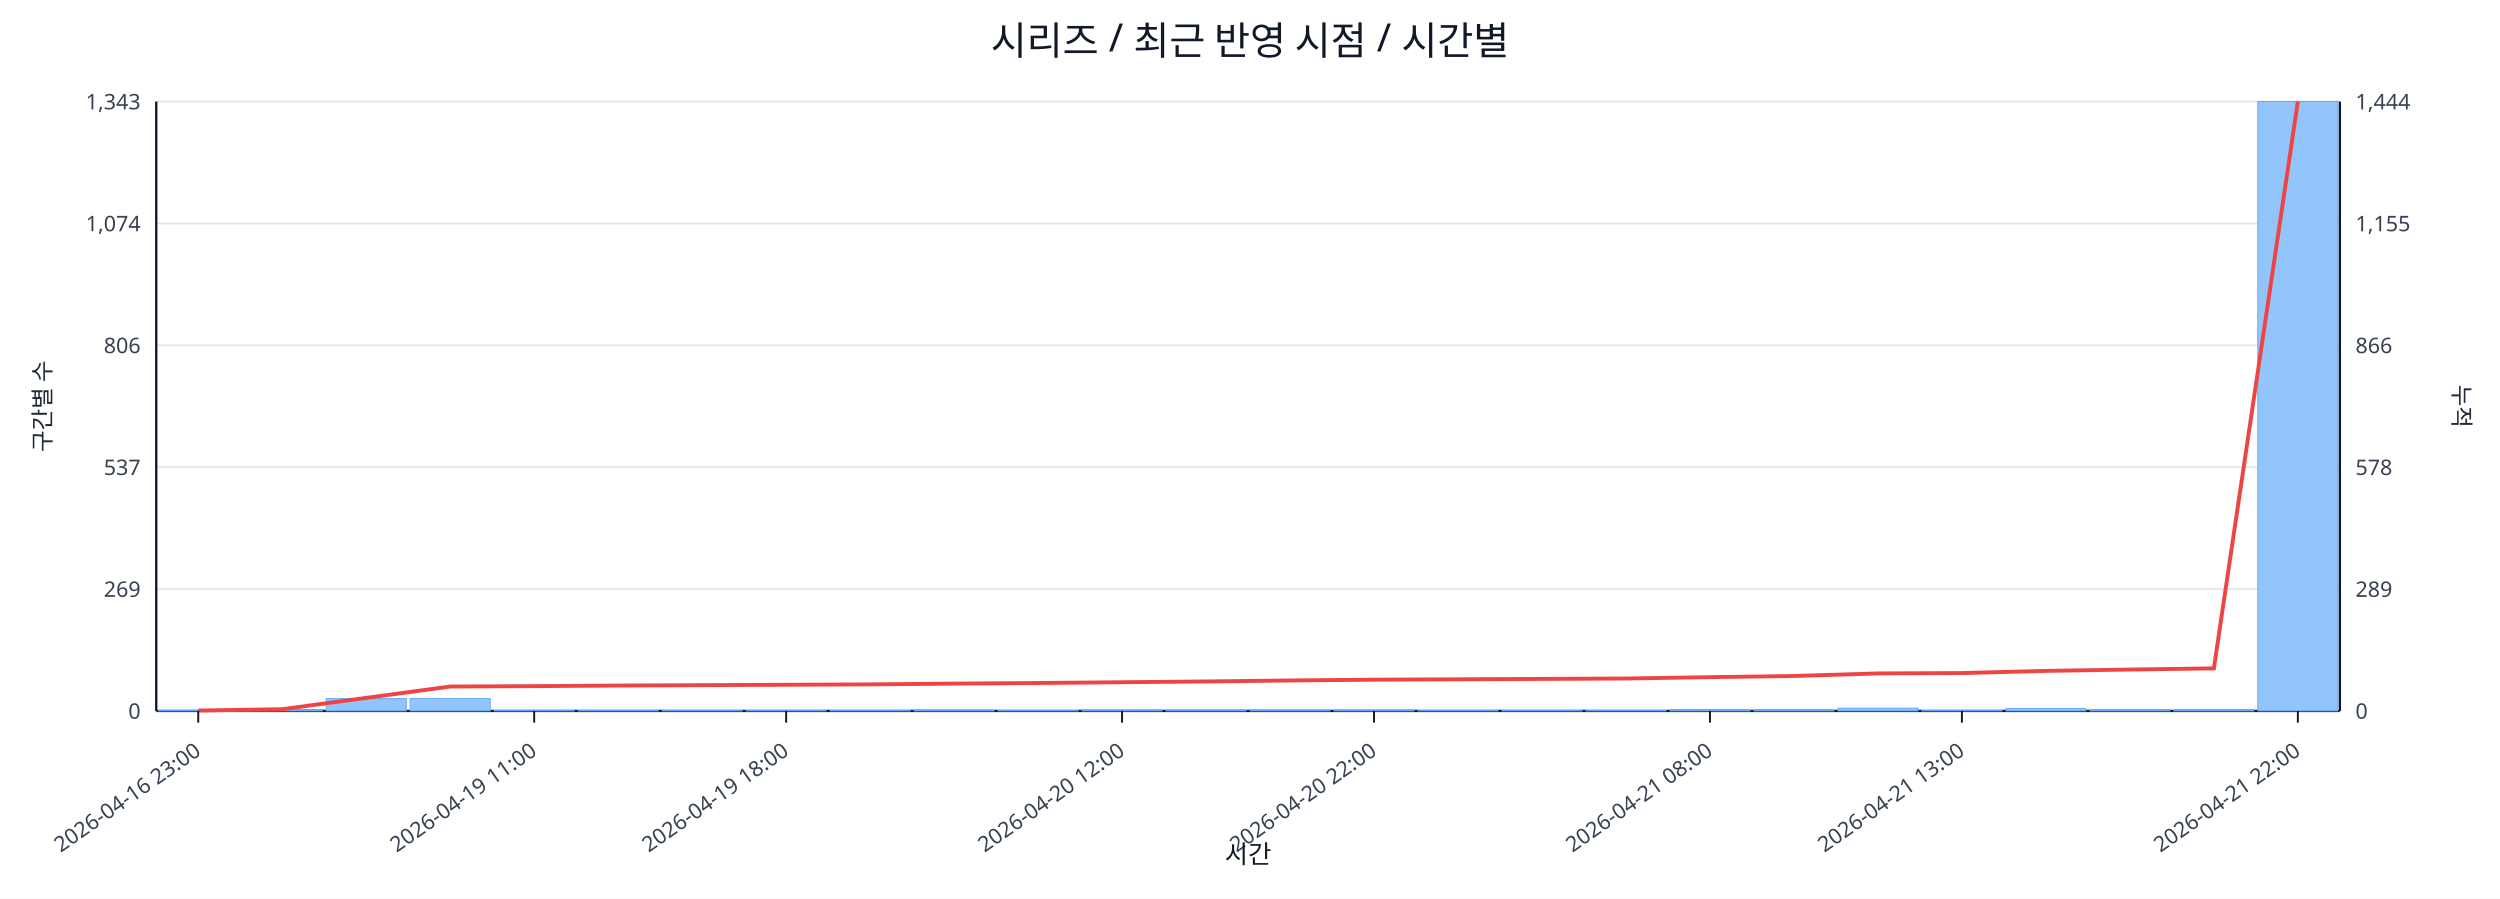
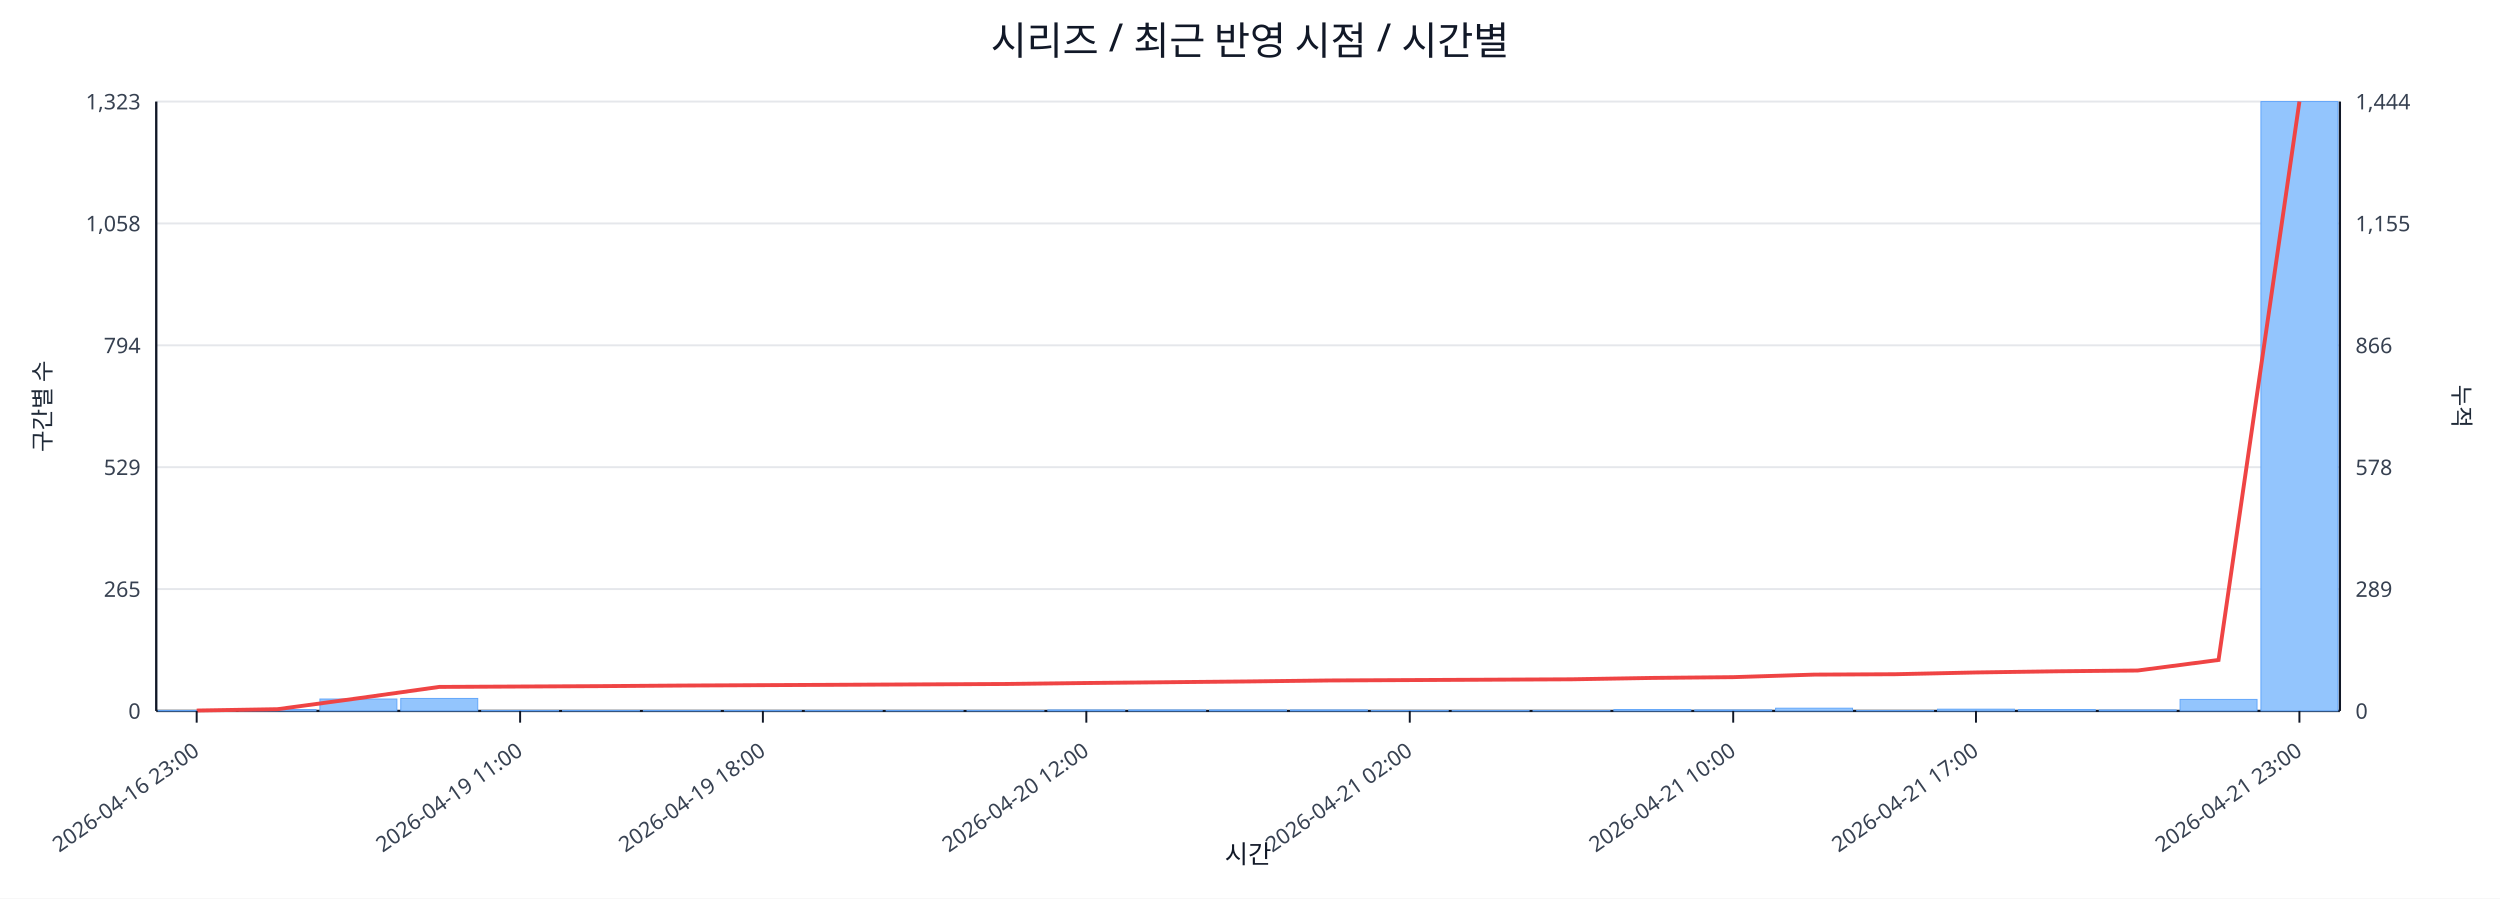
<svg xmlns="http://www.w3.org/2000/svg" width="1280" height="460" viewBox="0 0 1280 460">
  <rect x="0" y="0" width="100%" height="100%" fill="#ffffff" />
  <text x="640.0" y="28" font-size="20" text-anchor="middle" font-family="sans-serif" fill="#111827">시리즈 / 최근 반영 시점 / 시간별</text>
  <line x1="80.0" y1="52.0" x2="1198.0" y2="52.0" stroke="#e5e7eb" stroke-width="1" />
-   <text x="72.0" y="56.0" font-size="11" text-anchor="end" font-family="sans-serif" fill="#374151">1,343</text>
+   <text x="72.0" y="56.0" font-size="11" text-anchor="end" font-family="sans-serif" fill="#374151">1,323</text>
  <text x="1206.0" y="56.0" font-size="11" text-anchor="start" font-family="sans-serif" fill="#374151">1,444</text>
  <line x1="80.0" y1="114.4" x2="1198.0" y2="114.4" stroke="#e5e7eb" stroke-width="1" />
-   <text x="72.0" y="118.4" font-size="11" text-anchor="end" font-family="sans-serif" fill="#374151">1,074</text>
+   <text x="72.0" y="118.4" font-size="11" text-anchor="end" font-family="sans-serif" fill="#374151">1,058</text>
  <text x="1206.0" y="118.4" font-size="11" text-anchor="start" font-family="sans-serif" fill="#374151">1,155</text>
  <line x1="80.0" y1="176.8" x2="1198.0" y2="176.8" stroke="#e5e7eb" stroke-width="1" />
-   <text x="72.0" y="180.8" font-size="11" text-anchor="end" font-family="sans-serif" fill="#374151">806</text>
+   <text x="72.0" y="180.8" font-size="11" text-anchor="end" font-family="sans-serif" fill="#374151">794</text>
  <text x="1206.0" y="180.8" font-size="11" text-anchor="start" font-family="sans-serif" fill="#374151">866</text>
  <line x1="80.0" y1="239.2" x2="1198.0" y2="239.2" stroke="#e5e7eb" stroke-width="1" />
-   <text x="72.0" y="243.2" font-size="11" text-anchor="end" font-family="sans-serif" fill="#374151">537</text>
+   <text x="72.0" y="243.2" font-size="11" text-anchor="end" font-family="sans-serif" fill="#374151">529</text>
  <text x="1206.0" y="243.2" font-size="11" text-anchor="start" font-family="sans-serif" fill="#374151">578</text>
  <line x1="80.0" y1="301.6" x2="1198.0" y2="301.6" stroke="#e5e7eb" stroke-width="1" />
-   <text x="72.0" y="305.6" font-size="11" text-anchor="end" font-family="sans-serif" fill="#374151">269</text>
+   <text x="72.0" y="305.6" font-size="11" text-anchor="end" font-family="sans-serif" fill="#374151">265</text>
  <text x="1206.0" y="305.6" font-size="11" text-anchor="start" font-family="sans-serif" fill="#374151">289</text>
  <line x1="80.0" y1="364.0" x2="1198.0" y2="364.0" stroke="#e5e7eb" stroke-width="1" />
  <text x="72.0" y="368.0" font-size="11" text-anchor="end" font-family="sans-serif" fill="#374151">0</text>
  <text x="1206.0" y="368.0" font-size="11" text-anchor="start" font-family="sans-serif" fill="#374151">0</text>
  <line x1="80.0" y1="364.0" x2="1198.0" y2="364.0" stroke="#111827" stroke-width="1.2" />
  <line x1="80.0" y1="52.0" x2="80.0" y2="364.0" stroke="#111827" stroke-width="1.2" />
  <line x1="1198.0" y1="52.0" x2="1198.0" y2="364.0" stroke="#111827" stroke-width="1.2" />
-   <rect x="81.0" y="363.8" width="41.0" height="0.2" fill="#93c5fd" stroke="#60a5fa" stroke-width="0.5" />
-   <rect x="124.0" y="363.3" width="41.0" height="0.7" fill="#93c5fd" stroke="#60a5fa" stroke-width="0.5" />
-   <rect x="167.0" y="357.7" width="41.0" height="6.3" fill="#93c5fd" stroke="#60a5fa" stroke-width="0.5" />
-   <rect x="210.0" y="357.7" width="41.0" height="6.3" fill="#93c5fd" stroke="#60a5fa" stroke-width="0.5" />
-   <rect x="253.0" y="363.8" width="41.0" height="0.2" fill="#93c5fd" stroke="#60a5fa" stroke-width="0.5" />
-   <rect x="296.0" y="363.8" width="41.0" height="0.2" fill="#93c5fd" stroke="#60a5fa" stroke-width="0.5" />
-   <rect x="339.0" y="363.8" width="41.0" height="0.2" fill="#93c5fd" stroke="#60a5fa" stroke-width="0.5" />
-   <rect x="382.0" y="363.8" width="41.0" height="0.2" fill="#93c5fd" stroke="#60a5fa" stroke-width="0.5" />
-   <rect x="425.0" y="363.8" width="41.0" height="0.2" fill="#93c5fd" stroke="#60a5fa" stroke-width="0.5" />
-   <rect x="468.0" y="363.5" width="41.0" height="0.5" fill="#93c5fd" stroke="#60a5fa" stroke-width="0.5" />
-   <rect x="511.0" y="363.8" width="41.0" height="0.2" fill="#93c5fd" stroke="#60a5fa" stroke-width="0.5" />
-   <rect x="554.0" y="363.5" width="41.0" height="0.5" fill="#93c5fd" stroke="#60a5fa" stroke-width="0.5" />
-   <rect x="597.0" y="363.5" width="41.0" height="0.5" fill="#93c5fd" stroke="#60a5fa" stroke-width="0.5" />
-   <rect x="640.0" y="363.5" width="41.0" height="0.5" fill="#93c5fd" stroke="#60a5fa" stroke-width="0.5" />
-   <rect x="683.0" y="363.5" width="41.0" height="0.5" fill="#93c5fd" stroke="#60a5fa" stroke-width="0.5" />
-   <rect x="726.0" y="363.8" width="41.0" height="0.2" fill="#93c5fd" stroke="#60a5fa" stroke-width="0.5" />
-   <rect x="769.0" y="363.8" width="41.0" height="0.2" fill="#93c5fd" stroke="#60a5fa" stroke-width="0.5" />
-   <rect x="812.0" y="363.8" width="41.0" height="0.2" fill="#93c5fd" stroke="#60a5fa" stroke-width="0.5" />
-   <rect x="855.0" y="363.3" width="41.0" height="0.7" fill="#93c5fd" stroke="#60a5fa" stroke-width="0.5" />
-   <rect x="898.0" y="363.3" width="41.0" height="0.7" fill="#93c5fd" stroke="#60a5fa" stroke-width="0.5" />
-   <rect x="941.0" y="362.6" width="41.0" height="1.4" fill="#93c5fd" stroke="#60a5fa" stroke-width="0.5" />
-   <rect x="984.0" y="363.8" width="41.0" height="0.2" fill="#93c5fd" stroke="#60a5fa" stroke-width="0.5" />
-   <rect x="1027.0" y="362.8" width="41.0" height="1.2" fill="#93c5fd" stroke="#60a5fa" stroke-width="0.5" />
-   <rect x="1070.0" y="363.3" width="41.0" height="0.7" fill="#93c5fd" stroke="#60a5fa" stroke-width="0.5" />
-   <rect x="1113.0" y="363.3" width="41.0" height="0.7" fill="#93c5fd" stroke="#60a5fa" stroke-width="0.5" />
-   <rect x="1156.0" y="52.0" width="41.0" height="312.0" fill="#93c5fd" stroke="#60a5fa" stroke-width="0.5" />
-   <polyline fill="none" stroke="#ef4444" stroke-width="2" points="101.5,363.8 144.5,363.1 187.5,357.3 230.5,351.5 273.5,351.3 316.5,351.0 359.5,350.8 402.5,350.6 445.5,350.4 488.5,350.0 531.5,349.7 574.5,349.3 617.5,348.9 660.5,348.4 703.5,348.0 746.5,347.8 789.5,347.6 832.5,347.4 875.5,346.7 918.5,346.1 961.5,344.8 1004.5,344.6 1047.5,343.5 1090.5,342.8 1133.5,342.2 1176.5,52.0" />
-   <line x1="101.5" y1="364.0" x2="101.5" y2="370.0" stroke="#111827" stroke-width="1" />
-   <text x="103.5" y="386.0" font-size="11" text-anchor="end" transform="rotate(-35 103.5 386.0)" font-family="sans-serif" fill="#374151">2026-04-16 23:00</text>
-   <line x1="273.5" y1="364.0" x2="273.5" y2="370.0" stroke="#111827" stroke-width="1" />
-   <text x="275.5" y="386.0" font-size="11" text-anchor="end" transform="rotate(-35 275.5 386.0)" font-family="sans-serif" fill="#374151">2026-04-19 11:00</text>
-   <line x1="402.5" y1="364.0" x2="402.5" y2="370.0" stroke="#111827" stroke-width="1" />
-   <text x="404.5" y="386.0" font-size="11" text-anchor="end" transform="rotate(-35 404.5 386.0)" font-family="sans-serif" fill="#374151">2026-04-19 18:00</text>
-   <line x1="574.5" y1="364.0" x2="574.5" y2="370.0" stroke="#111827" stroke-width="1" />
-   <text x="576.5" y="386.0" font-size="11" text-anchor="end" transform="rotate(-35 576.5 386.0)" font-family="sans-serif" fill="#374151">2026-04-20 12:00</text>
-   <line x1="703.5" y1="364.0" x2="703.5" y2="370.0" stroke="#111827" stroke-width="1" />
-   <text x="705.5" y="386.0" font-size="11" text-anchor="end" transform="rotate(-35 705.5 386.0)" font-family="sans-serif" fill="#374151">2026-04-20 22:00</text>
-   <line x1="875.5" y1="364.0" x2="875.5" y2="370.0" stroke="#111827" stroke-width="1" />
-   <text x="877.5" y="386.0" font-size="11" text-anchor="end" transform="rotate(-35 877.5 386.0)" font-family="sans-serif" fill="#374151">2026-04-21 08:00</text>
-   <line x1="1004.5" y1="364.0" x2="1004.5" y2="370.0" stroke="#111827" stroke-width="1" />
-   <text x="1006.5" y="386.0" font-size="11" text-anchor="end" transform="rotate(-35 1006.5 386.0)" font-family="sans-serif" fill="#374151">2026-04-21 13:00</text>
-   <line x1="1176.5" y1="364.0" x2="1176.5" y2="370.0" stroke="#111827" stroke-width="1" />
-   <text x="1178.5" y="386.0" font-size="11" text-anchor="end" transform="rotate(-35 1178.5 386.0)" font-family="sans-serif" fill="#374151">2026-04-21 22:00</text>
+   <rect x="81.0" y="363.8" width="39.4" height="0.2" fill="#93c5fd" stroke="#60a5fa" stroke-width="0.5" />
+   <rect x="122.4" y="363.3" width="39.4" height="0.7" fill="#93c5fd" stroke="#60a5fa" stroke-width="0.5" />
+   <rect x="163.8" y="357.9" width="39.4" height="6.1" fill="#93c5fd" stroke="#60a5fa" stroke-width="0.5" />
+   <rect x="205.2" y="357.6" width="39.4" height="6.4" fill="#93c5fd" stroke="#60a5fa" stroke-width="0.5" />
+   <rect x="246.6" y="363.8" width="39.4" height="0.2" fill="#93c5fd" stroke="#60a5fa" stroke-width="0.5" />
+   <rect x="288.0" y="363.8" width="39.4" height="0.2" fill="#93c5fd" stroke="#60a5fa" stroke-width="0.5" />
+   <rect x="329.4" y="363.8" width="39.4" height="0.2" fill="#93c5fd" stroke="#60a5fa" stroke-width="0.5" />
+   <rect x="370.9" y="363.8" width="39.4" height="0.2" fill="#93c5fd" stroke="#60a5fa" stroke-width="0.5" />
+   <rect x="412.3" y="363.8" width="39.4" height="0.2" fill="#93c5fd" stroke="#60a5fa" stroke-width="0.5" />
+   <rect x="453.7" y="363.8" width="39.4" height="0.2" fill="#93c5fd" stroke="#60a5fa" stroke-width="0.5" />
+   <rect x="495.1" y="363.8" width="39.4" height="0.2" fill="#93c5fd" stroke="#60a5fa" stroke-width="0.5" />
+   <rect x="536.5" y="363.5" width="39.4" height="0.5" fill="#93c5fd" stroke="#60a5fa" stroke-width="0.5" />
+   <rect x="577.9" y="363.5" width="39.4" height="0.5" fill="#93c5fd" stroke="#60a5fa" stroke-width="0.5" />
+   <rect x="619.3" y="363.5" width="39.4" height="0.5" fill="#93c5fd" stroke="#60a5fa" stroke-width="0.5" />
+   <rect x="660.7" y="363.5" width="39.4" height="0.5" fill="#93c5fd" stroke="#60a5fa" stroke-width="0.5" />
+   <rect x="702.1" y="363.8" width="39.4" height="0.2" fill="#93c5fd" stroke="#60a5fa" stroke-width="0.5" />
+   <rect x="743.5" y="363.8" width="39.4" height="0.2" fill="#93c5fd" stroke="#60a5fa" stroke-width="0.5" />
+   <rect x="784.9" y="363.8" width="39.4" height="0.2" fill="#93c5fd" stroke="#60a5fa" stroke-width="0.5" />
+   <rect x="826.3" y="363.3" width="39.4" height="0.7" fill="#93c5fd" stroke="#60a5fa" stroke-width="0.5" />
+   <rect x="867.7" y="363.5" width="39.4" height="0.5" fill="#93c5fd" stroke="#60a5fa" stroke-width="0.5" />
+   <rect x="909.1" y="362.6" width="39.4" height="1.4" fill="#93c5fd" stroke="#60a5fa" stroke-width="0.5" />
+   <rect x="950.6" y="363.8" width="39.4" height="0.2" fill="#93c5fd" stroke="#60a5fa" stroke-width="0.5" />
+   <rect x="992.0" y="363.1" width="39.4" height="0.9" fill="#93c5fd" stroke="#60a5fa" stroke-width="0.5" />
+   <rect x="1033.4" y="363.3" width="39.4" height="0.7" fill="#93c5fd" stroke="#60a5fa" stroke-width="0.5" />
+   <rect x="1074.8" y="363.5" width="39.4" height="0.5" fill="#93c5fd" stroke="#60a5fa" stroke-width="0.5" />
+   <rect x="1116.2" y="358.1" width="39.4" height="5.9" fill="#93c5fd" stroke="#60a5fa" stroke-width="0.5" />
+   <rect x="1157.6" y="52.0" width="39.4" height="312.0" fill="#93c5fd" stroke="#60a5fa" stroke-width="0.5" />
+   <polyline fill="none" stroke="#ef4444" stroke-width="2" points="100.7,363.8 142.1,363.1 183.5,357.5 224.9,351.7 266.3,351.5 307.7,351.3 349.1,351.0 390.6,350.8 432.0,350.6 473.4,350.4 514.8,350.2 556.2,349.7 597.6,349.3 639.0,348.9 680.4,348.4 721.8,348.2 763.2,348.0 804.6,347.8 846.0,347.1 887.4,346.7 928.9,345.4 970.3,345.2 1011.7,344.3 1053.1,343.7 1094.5,343.3 1135.9,337.9 1177.3,52.0" />
+   <line x1="100.7" y1="364.0" x2="100.7" y2="370.0" stroke="#111827" stroke-width="1" />
+   <text x="102.7" y="386.0" font-size="11" text-anchor="end" transform="rotate(-35 102.7 386.0)" font-family="sans-serif" fill="#374151">2026-04-16 23:00</text>
+   <line x1="266.3" y1="364.0" x2="266.3" y2="370.0" stroke="#111827" stroke-width="1" />
+   <text x="268.3" y="386.0" font-size="11" text-anchor="end" transform="rotate(-35 268.3 386.0)" font-family="sans-serif" fill="#374151">2026-04-19 11:00</text>
+   <line x1="390.6" y1="364.0" x2="390.6" y2="370.0" stroke="#111827" stroke-width="1" />
+   <text x="392.6" y="386.0" font-size="11" text-anchor="end" transform="rotate(-35 392.6 386.0)" font-family="sans-serif" fill="#374151">2026-04-19 18:00</text>
+   <line x1="556.2" y1="364.0" x2="556.2" y2="370.0" stroke="#111827" stroke-width="1" />
+   <text x="558.2" y="386.0" font-size="11" text-anchor="end" transform="rotate(-35 558.2 386.0)" font-family="sans-serif" fill="#374151">2026-04-20 12:00</text>
+   <line x1="721.8" y1="364.0" x2="721.8" y2="370.0" stroke="#111827" stroke-width="1" />
+   <text x="723.8" y="386.0" font-size="11" text-anchor="end" transform="rotate(-35 723.8 386.0)" font-family="sans-serif" fill="#374151">2026-04-21 02:00</text>
+   <line x1="887.4" y1="364.0" x2="887.4" y2="370.0" stroke="#111827" stroke-width="1" />
+   <text x="889.4" y="386.0" font-size="11" text-anchor="end" transform="rotate(-35 889.4 386.0)" font-family="sans-serif" fill="#374151">2026-04-21 10:00</text>
+   <line x1="1011.7" y1="364.0" x2="1011.7" y2="370.0" stroke="#111827" stroke-width="1" />
+   <text x="1013.7" y="386.0" font-size="11" text-anchor="end" transform="rotate(-35 1013.7 386.0)" font-family="sans-serif" fill="#374151">2026-04-21 17:00</text>
+   <line x1="1177.3" y1="364.0" x2="1177.3" y2="370.0" stroke="#111827" stroke-width="1" />
+   <text x="1179.3" y="386.0" font-size="11" text-anchor="end" transform="rotate(-35 1179.3 386.0)" font-family="sans-serif" fill="#374151">2026-04-21 23:00</text>
  <text x="26" y="208.0" font-size="12" transform="rotate(-90 26 208.0)" text-anchor="middle" font-family="sans-serif" fill="#1f2937">구간별 수</text>
  <text x="1256.0" y="208.0" font-size="12" transform="rotate(90 1256.0 208.0)" text-anchor="middle" font-family="sans-serif" fill="#1f2937">누적</text>
  <text x="639.0" y="442.0" font-size="13" text-anchor="middle" font-family="sans-serif" fill="#111827">시간</text>
</svg>
